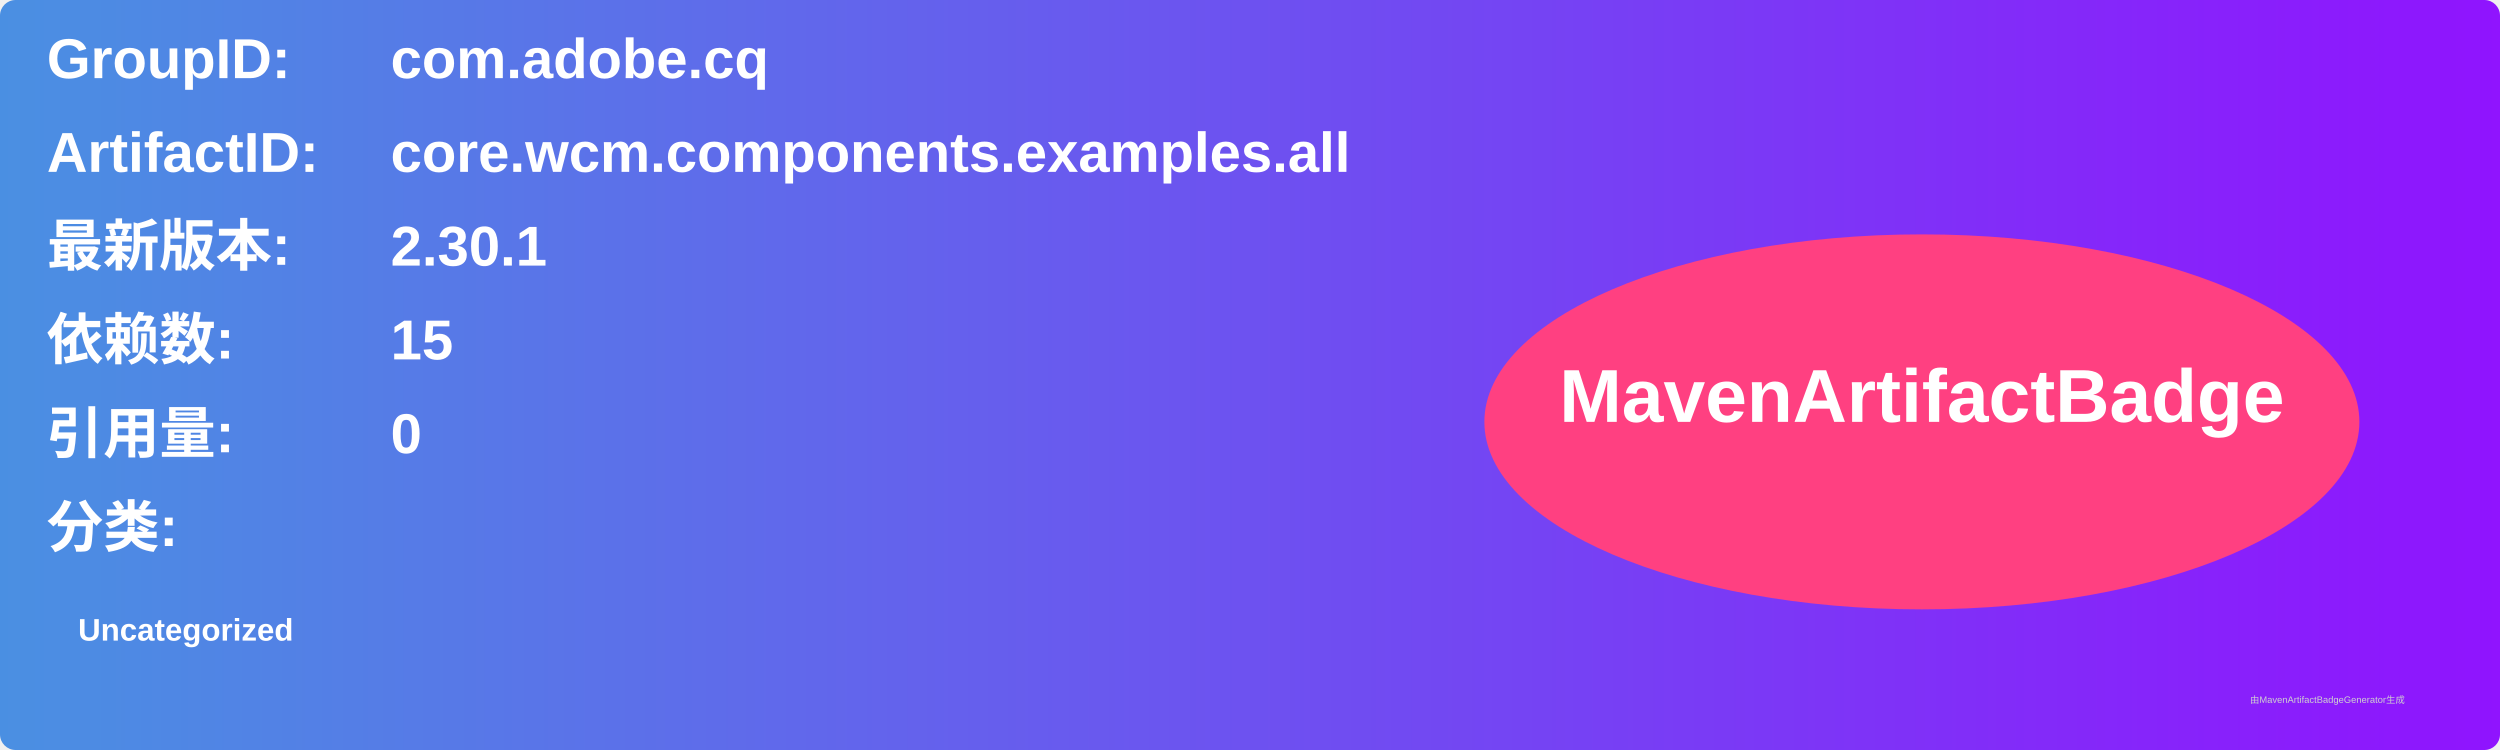
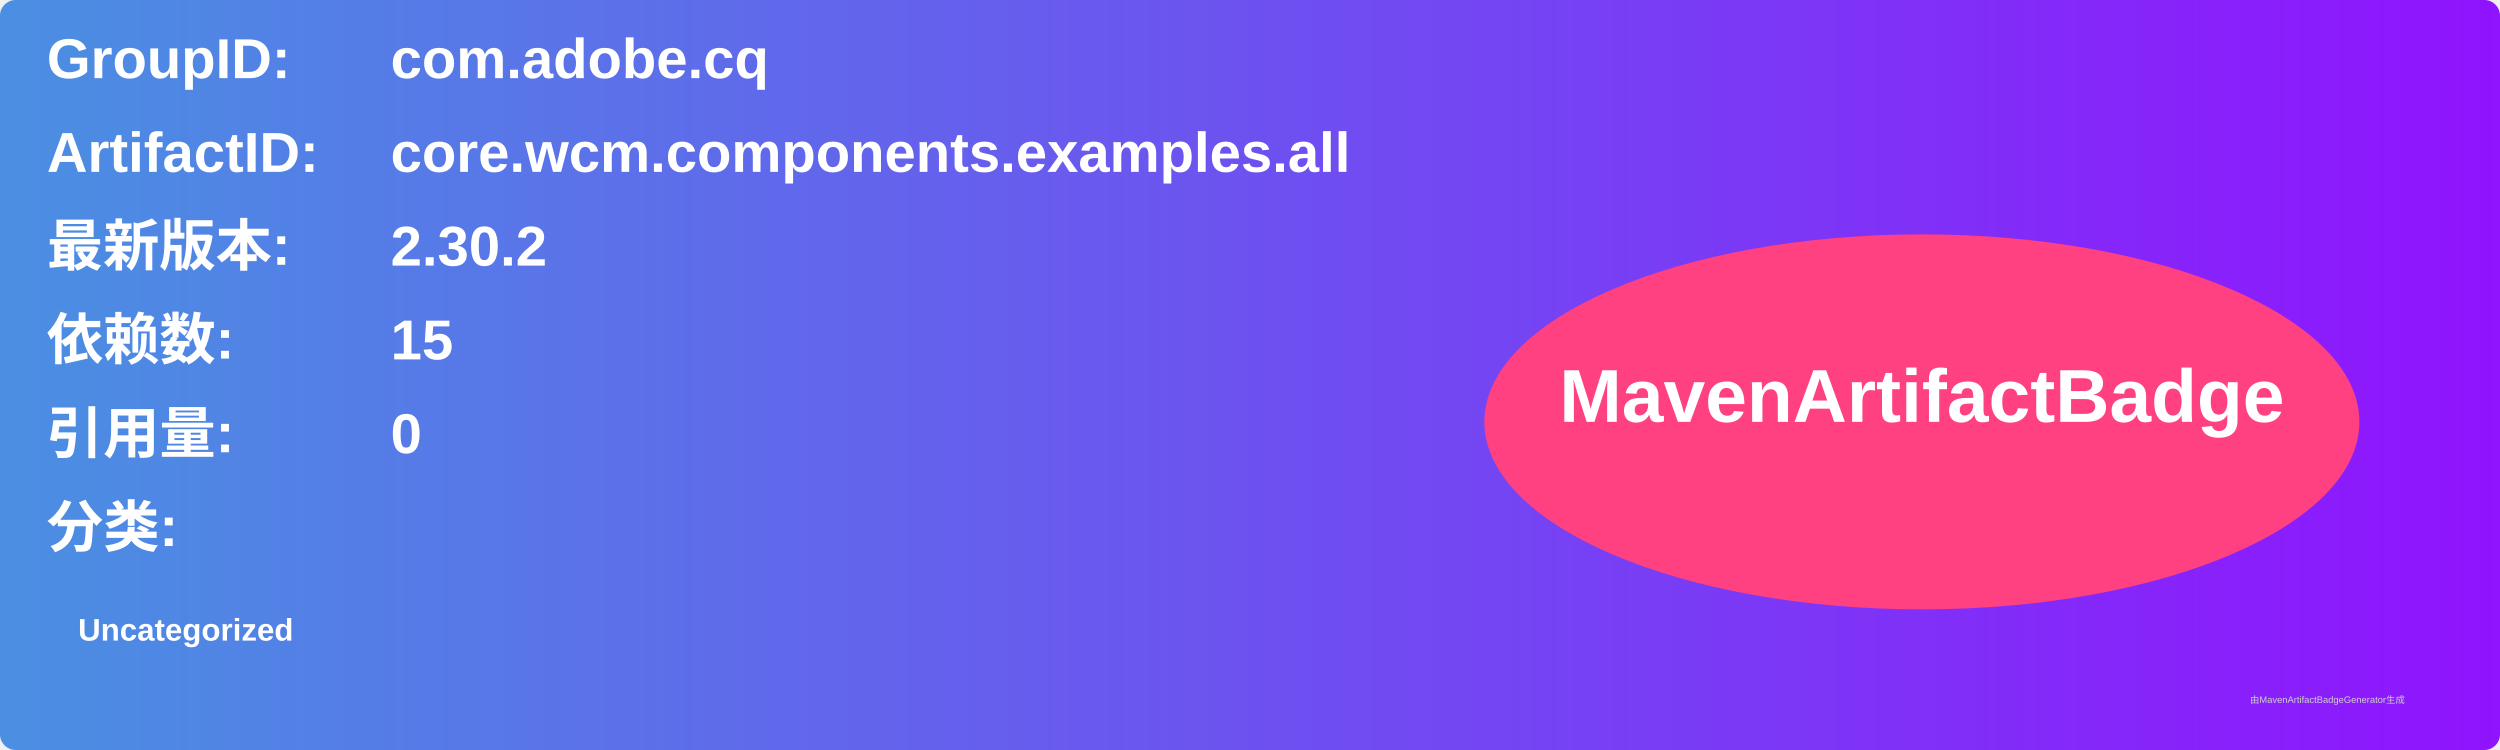
<svg xmlns="http://www.w3.org/2000/svg" width="800" height="240" viewBox="0 0 800 240">
  <linearGradient id="grad" x1="0%" y1="0%" x2="100%" y2="0%">
    <stop offset="0%" stop-color="#4a90e2" />
    <stop offset="100%" stop-color="#9013fe" />
  </linearGradient>
  <rect width="100%" height="100%" rx="5" ry="5" fill="url(#grad)" />
  <g transform="translate(15, 15)">
    <text x="0" y="10" font-family="Arial" font-size="18" fill="white" font-weight="bold" width="260">GroupID:</text>
    <text x="110" y="10" font-family="Arial" font-size="18" fill="white" font-weight="bold" width="460">com.adobe.cq</text>
    <text x="0" y="40" font-family="Arial" font-size="18" fill="white" font-weight="bold" width="260">ArtifactID:</text>
    <text x="110" y="40" font-family="Arial" font-size="18" fill="white" font-weight="bold" width="460">core.wcm.components.examples.all</text>
    <text x="0" y="70" font-family="Arial" font-size="18" fill="white" font-weight="bold">最新版本:</text>
    <text x="110" y="70" font-family="Arial" font-size="18" fill="white" font-weight="bold">
-       <tspan font-weight="bold">2.30.1</tspan>
+       <tspan font-weight="bold">2.30.2</tspan>
    </text>
    <text x="0" y="100" font-family="Arial" font-size="18" fill="white" font-weight="bold">依赖数: </text>
    <text x="110" y="100" font-family="Arial" font-size="18" fill="white">
      <tspan font-weight="bold">15</tspan>
    </text>
    <text x="0" y="130" font-family="Arial" font-size="18" fill="white" font-weight="bold">引用量: </text>
    <text x="110" y="130" font-family="Arial" font-size="18" fill="white">
      <tspan font-weight="bold">0</tspan>
    </text>
    <text x="0" y="160" font-family="Arial" font-size="18" fill="white" font-weight="bold">分类:</text>
    <text x="10" y="190" font-family="Arial" font-size="10" fill="white">
      <tspan font-weight="bold">Uncategorized</tspan>
    </text>
    <ellipse cx="600" cy="120" rx="140" ry="60" fill="#ff4081" />
    <text x="600" y="120" text-anchor="middle" font-family="Arial" font-size="24" fill="white" font-weight="bold">MavenArtifactBadge</text>
  </g>
  <text x="720" y="225" font-family="Arial" font-size="3" fill="#d0d0d0">由MavenArtifactBadgeGenerator生成</text>
</svg>
